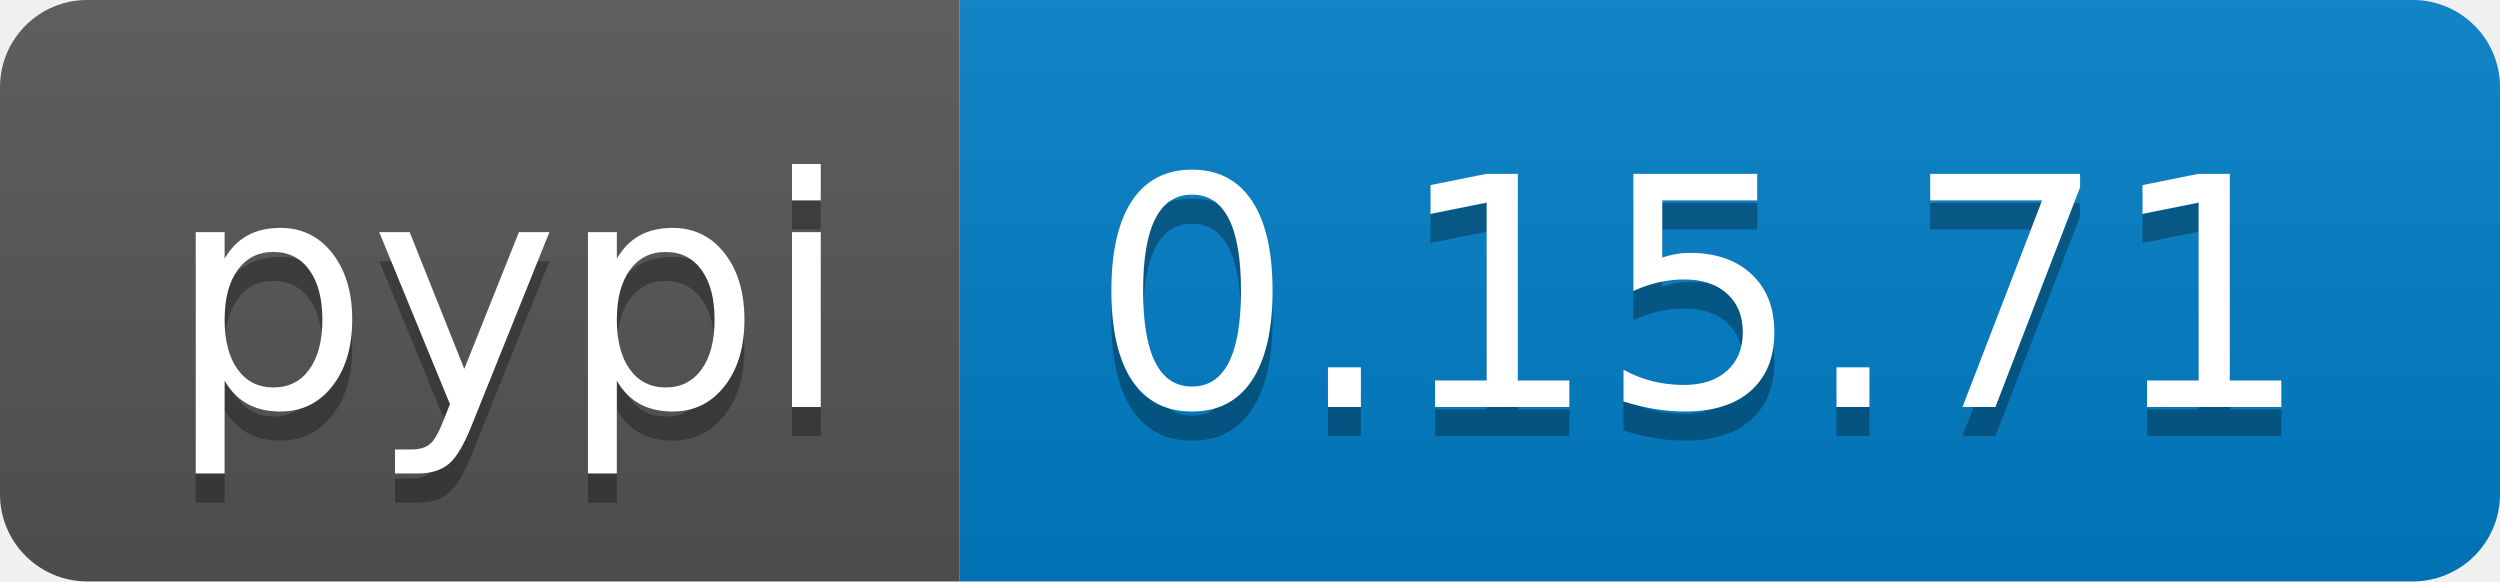
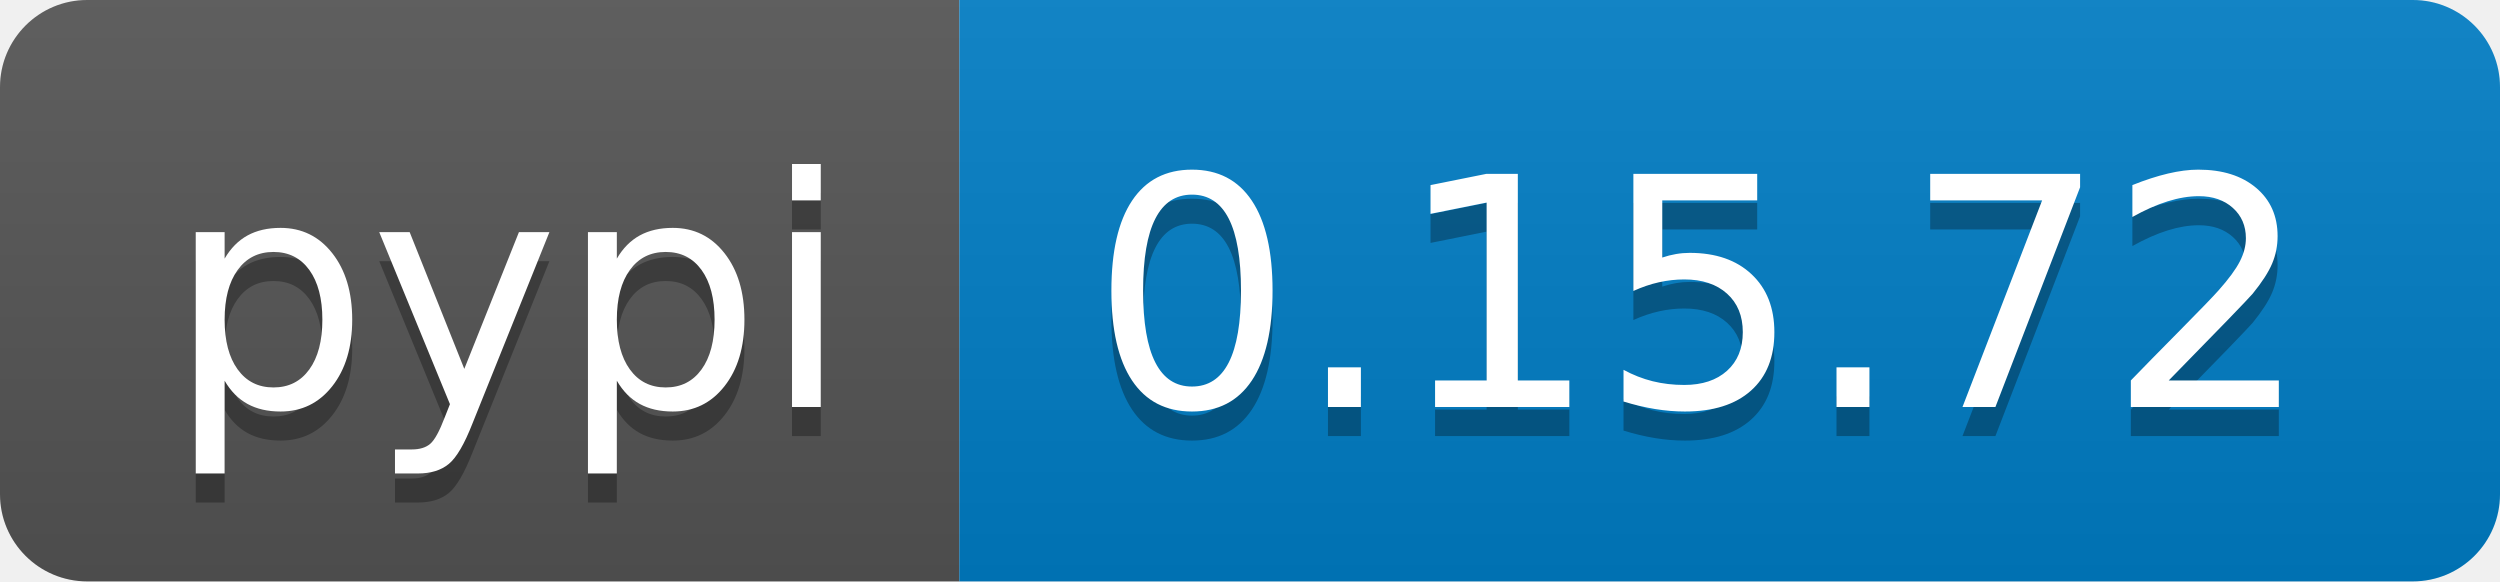
<svg xmlns="http://www.w3.org/2000/svg" width="86" height="20">
  <linearGradient id="b" x2="0" y2="100%">
    <stop offset="0" stop-color="#bbb" stop-opacity=".1" />
    <stop offset="1" stop-opacity=".1" />
  </linearGradient>
  <clipPath id="a">
    <rect width="86" height="20" rx="3" fill="#fff" />
  </clipPath>
  <g clip-path="url(#a)">
    <path fill="#555" d="M0 0h33v20H0z" />
    <path fill="#007ec6" d="M33 0h53v20H33z" />
    <path fill="url(#b)" d="M0 0h86v20H0z" />
  </g>
  <g fill="#fff" text-anchor="middle" font-family="DejaVu Sans,Verdana,Geneva,sans-serif" font-size="110">
    <text x="175" y="150" fill="#010101" fill-opacity=".3" transform="scale(.1)" textLength="230">pypi</text>
    <text x="175" y="140" transform="scale(.1)" textLength="230">pypi</text>
-     <text x="585" y="150" fill="#010101" fill-opacity=".3" transform="scale(.1)" textLength="430">0.15.71</text>
-     <text x="585" y="140" transform="scale(.1)" textLength="430">0.15.71</text>
+     <text x="585" y="150" fill="#010101" fill-opacity=".3" transform="scale(.1)" textLength="430">0.15.72</text>
+     <text x="585" y="140" transform="scale(.1)" textLength="430">0.15.72</text>
  </g>
</svg>
